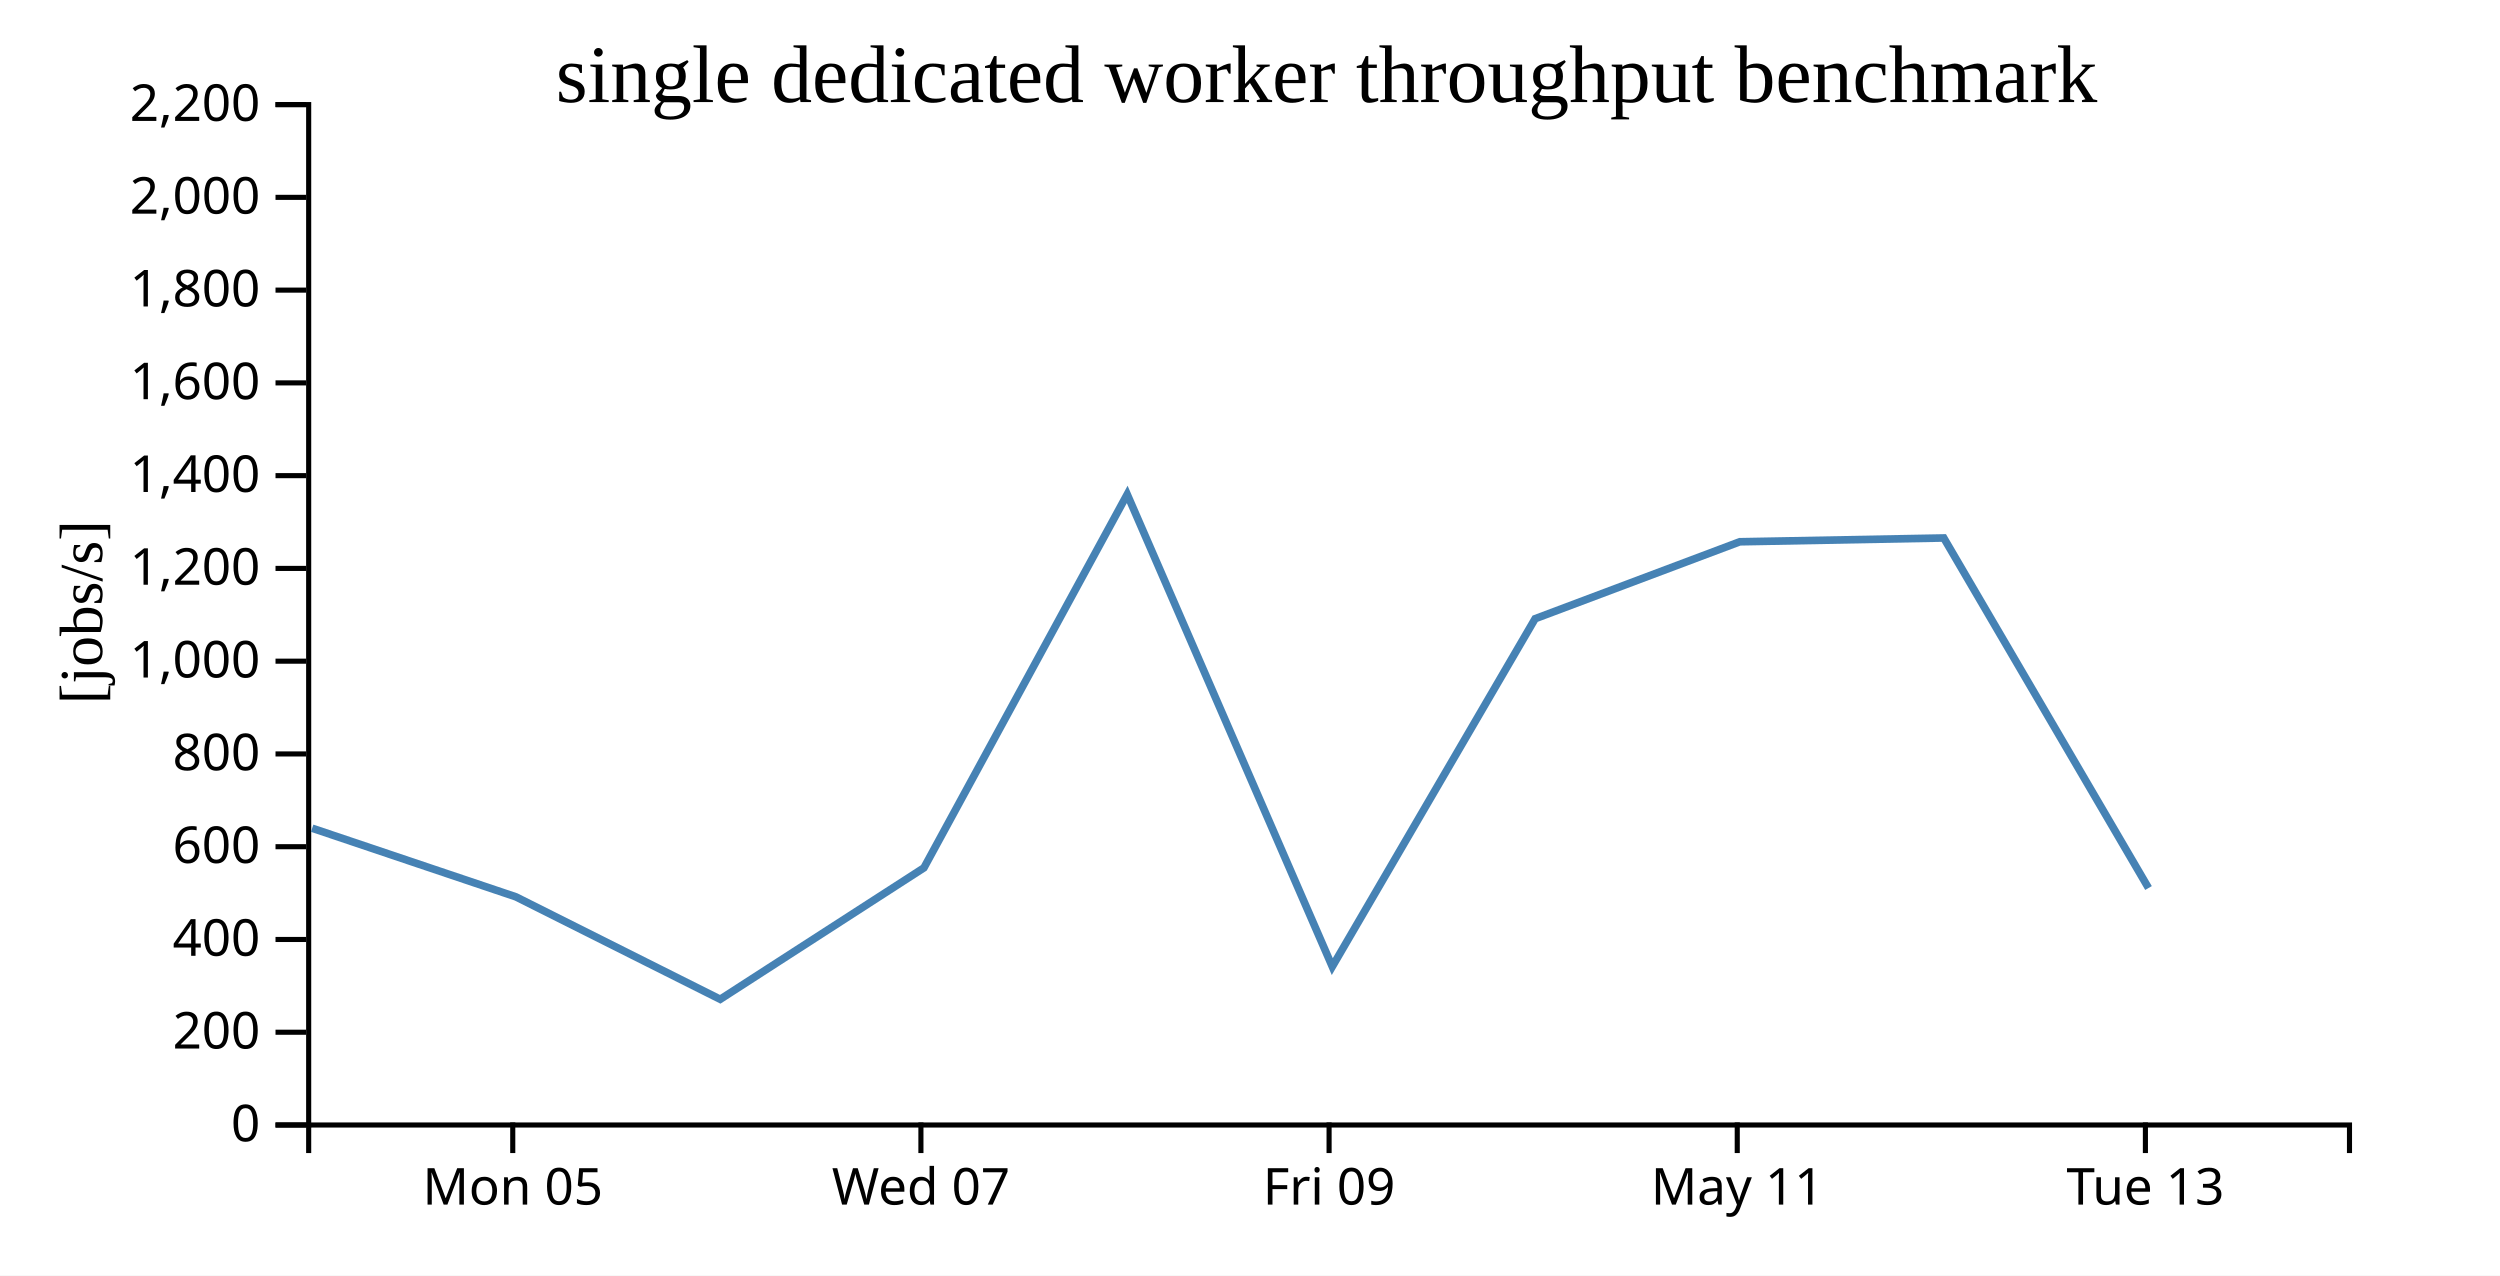
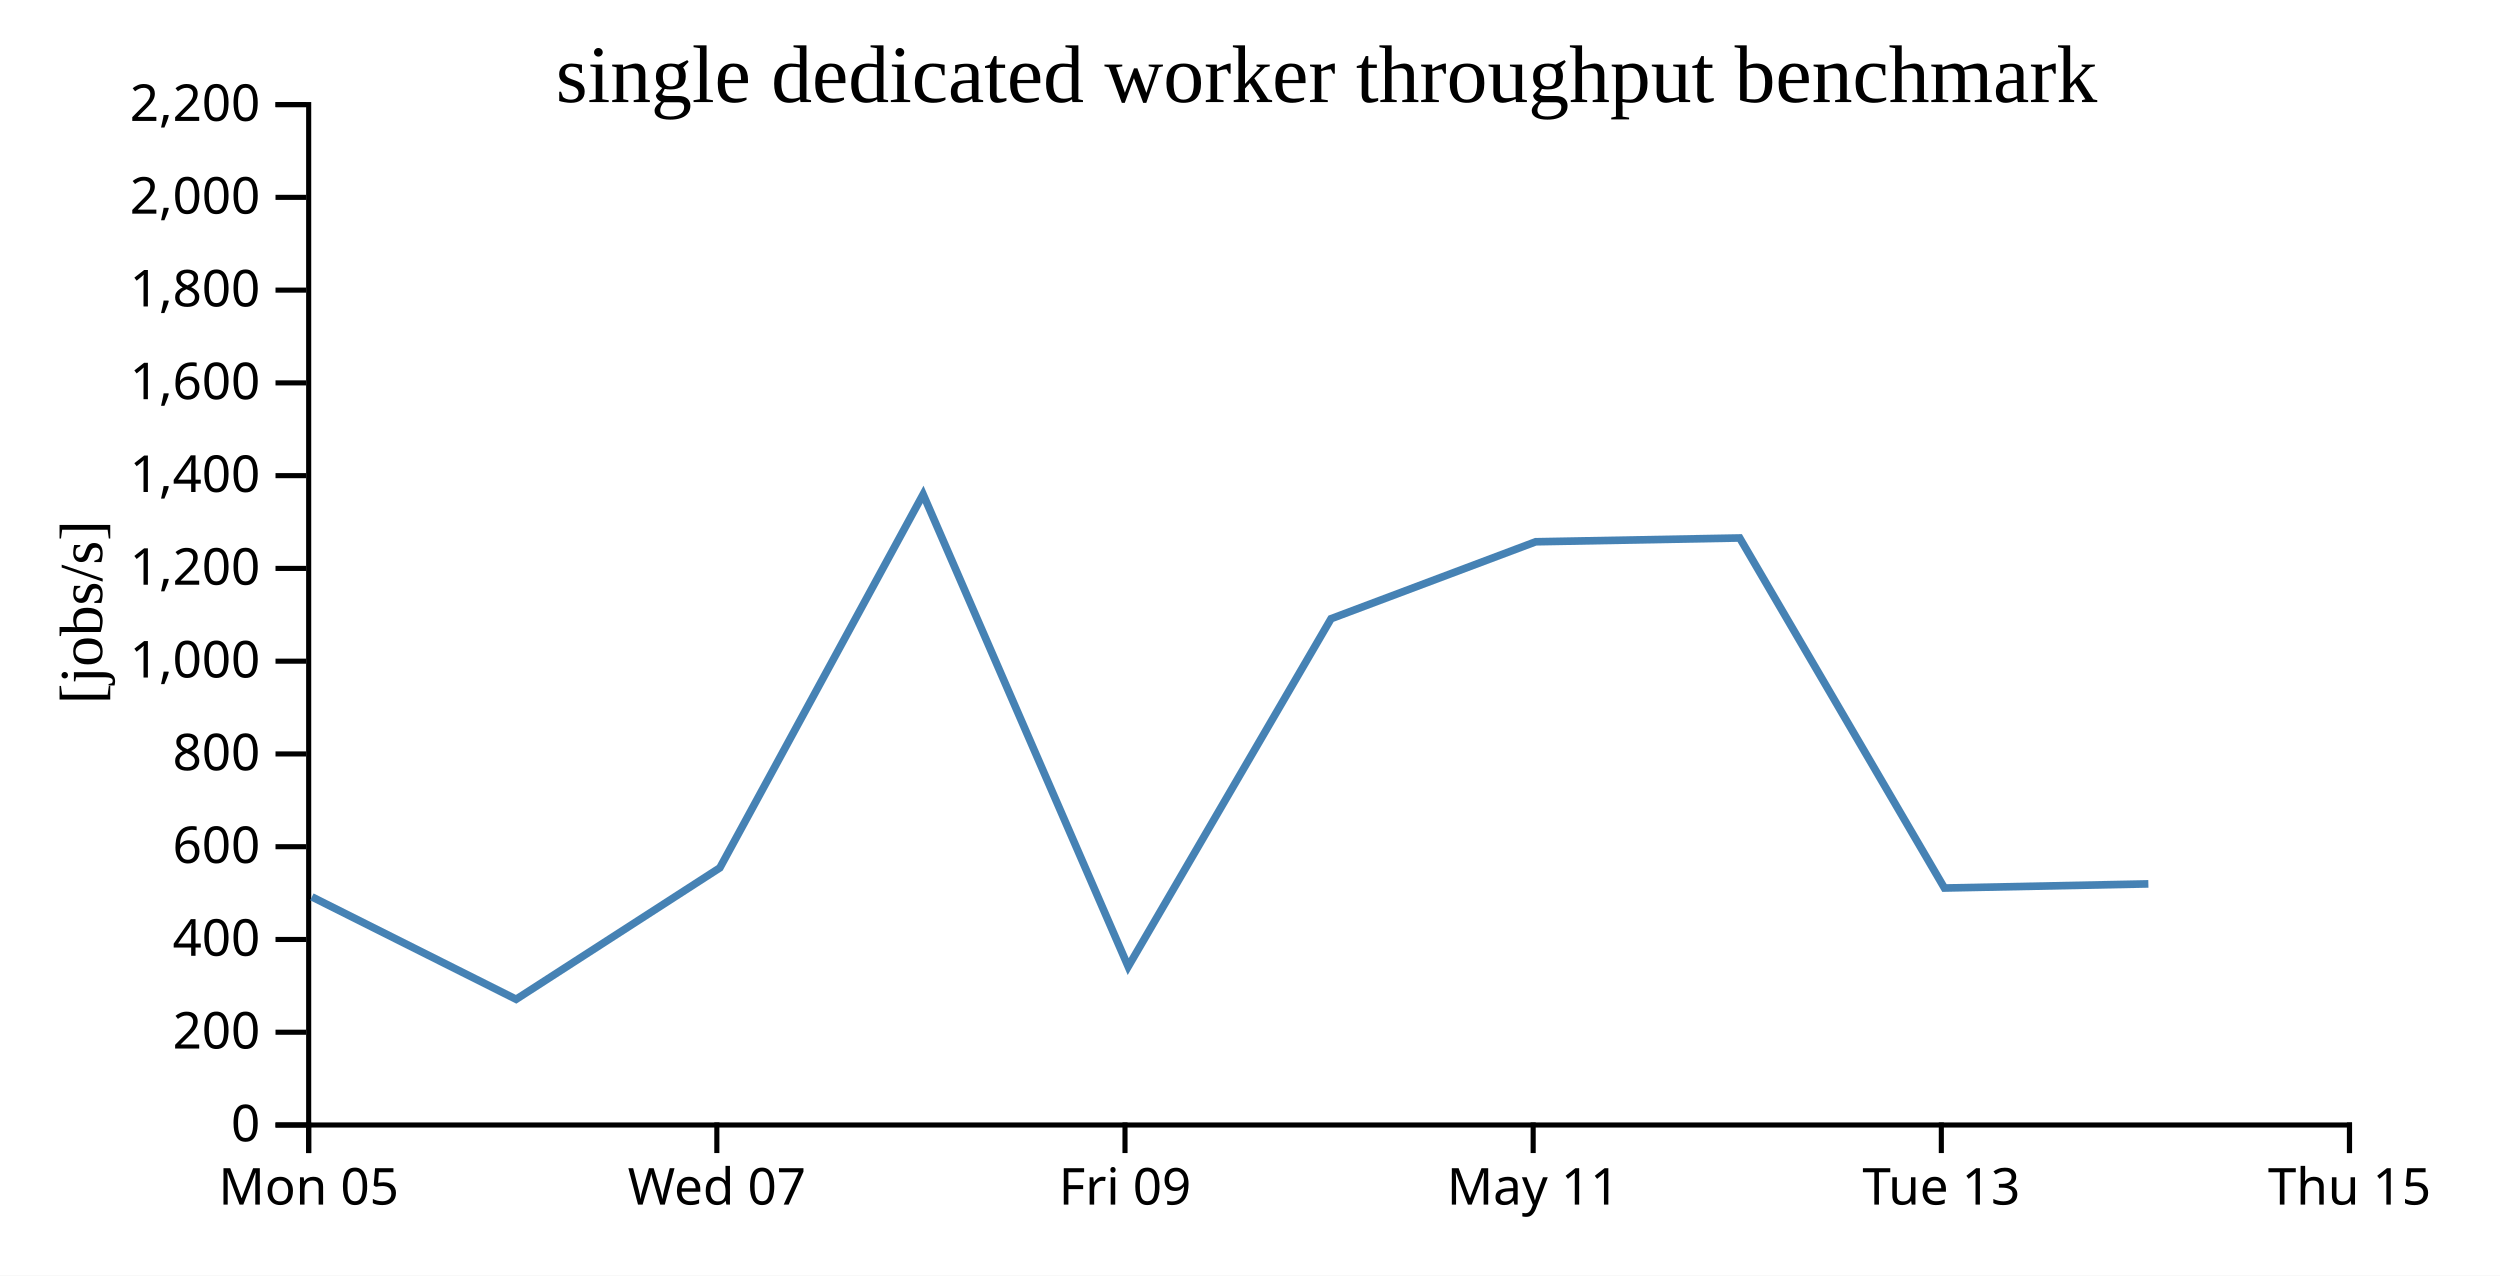
<svg xmlns="http://www.w3.org/2000/svg" width="490" height="250">
  <rect width="100%" height="100%" fill="white" />
  <g transform="translate(60,20)">
    <g transform="translate(0,200)" fill="none" font-size="10" font-family="sans-serif" text-anchor="middle">
      <path class="domain" stroke="currentColor" d="M0.5,6V0.5H400.5V6" />
-       <g class="tick" opacity="1" transform="translate(40.5,0)">
+       <g class="tick" opacity="1" transform="translate(0.5,0)">
        <line stroke="currentColor" y2="6" />
        <text fill="currentColor" y="9" dy="0.71em">Mon 05</text>
      </g>
-       <g class="tick" opacity="1" transform="translate(120.5,0)">
+       <g class="tick" opacity="1" transform="translate(80.5,0)">
        <line stroke="currentColor" y2="6" />
        <text fill="currentColor" y="9" dy="0.71em">Wed 07</text>
      </g>
-       <g class="tick" opacity="1" transform="translate(200.5,0)">
+       <g class="tick" opacity="1" transform="translate(160.5,0)">
        <line stroke="currentColor" y2="6" />
        <text fill="currentColor" y="9" dy="0.71em">Fri 09</text>
      </g>
-       <g class="tick" opacity="1" transform="translate(280.5,0)">
+       <g class="tick" opacity="1" transform="translate(240.5,0)">
        <line stroke="currentColor" y2="6" />
        <text fill="currentColor" y="9" dy="0.71em">May 11</text>
      </g>
-       <g class="tick" opacity="1" transform="translate(360.5,0)">
+       <g class="tick" opacity="1" transform="translate(320.5,0)">
        <line stroke="currentColor" y2="6" />
        <text fill="currentColor" y="9" dy="0.71em">Tue 13</text>
+       </g>
+       <g class="tick" opacity="1" transform="translate(400.5,0)">
+         <line stroke="currentColor" y2="6" />
+         <text fill="currentColor" y="9" dy="0.71em">Thu 15</text>
      </g>
    </g>
    <g fill="none" font-size="10" font-family="sans-serif" text-anchor="end">
      <path class="domain" stroke="currentColor" d="M-6,200.5H0.5V0.5H-6" />
      <g class="tick" opacity="1" transform="translate(0,200.5)">
        <line stroke="currentColor" x2="-6" />
        <text fill="currentColor" x="-9" dy="0.32em">0</text>
      </g>
      <g class="tick" opacity="1" transform="translate(0,182.3182)">
        <line stroke="currentColor" x2="-6" />
        <text fill="currentColor" x="-9" dy="0.32em">200</text>
      </g>
      <g class="tick" opacity="1" transform="translate(0,164.1364)">
        <line stroke="currentColor" x2="-6" />
        <text fill="currentColor" x="-9" dy="0.32em">400</text>
      </g>
      <g class="tick" opacity="1" transform="translate(0,145.9545)">
        <line stroke="currentColor" x2="-6" />
        <text fill="currentColor" x="-9" dy="0.32em">600</text>
      </g>
      <g class="tick" opacity="1" transform="translate(0,127.7727)">
        <line stroke="currentColor" x2="-6" />
        <text fill="currentColor" x="-9" dy="0.32em">800</text>
      </g>
      <g class="tick" opacity="1" transform="translate(0,109.5909)">
        <line stroke="currentColor" x2="-6" />
        <text fill="currentColor" x="-9" dy="0.32em">1,000</text>
      </g>
      <g class="tick" opacity="1" transform="translate(0,91.40909)">
        <line stroke="currentColor" x2="-6" />
        <text fill="currentColor" x="-9" dy="0.32em">1,200</text>
      </g>
      <g class="tick" opacity="1" transform="translate(0,73.22727)">
        <line stroke="currentColor" x2="-6" />
        <text fill="currentColor" x="-9" dy="0.32em">1,400</text>
      </g>
      <g class="tick" opacity="1" transform="translate(0,55.04545)">
        <line stroke="currentColor" x2="-6" />
        <text fill="currentColor" x="-9" dy="0.32em">1,600</text>
      </g>
      <g class="tick" opacity="1" transform="translate(0,36.86364)">
        <line stroke="currentColor" x2="-6" />
        <text fill="currentColor" x="-9" dy="0.32em">1,800</text>
      </g>
      <g class="tick" opacity="1" transform="translate(0,18.68182)">
        <line stroke="currentColor" x2="-6" />
        <text fill="currentColor" x="-9" dy="0.32em">2,000</text>
      </g>
      <g class="tick" opacity="1" transform="translate(0,0.5)">
        <line stroke="currentColor" x2="-6" />
        <text fill="currentColor" x="-9" dy="0.32em">2,200</text>
      </g>
    </g>
    <text text-anchor="middle" style="font-size: 12px" transform="rotate(-90)" y="-40" x="-100">[jobs/s]</text>
    <text text-anchor="middle" style="font-size: 16px" y="0" x="200">single dedicated worker throughput benchmark</text>
-     <path fill="none" stroke="steelblue" stroke-width="1.5" d="M1.183,142.332L41.123,155.785L81.159,175.859L121.089,150.095L160.932,76.9L201.127,169.452L240.886,101.268L280.995,86.188L320.982,85.444L361.108,154.053" />
+     <path fill="none" stroke="steelblue" stroke-width="1.5" d="M1.123,155.785L41.159,175.859L81.089,150.095L120.932,76.9L161.127,169.452L200.886,101.268L240.995,86.188L280.982,85.444L321.108,154.053L361.079,153.242" />
  </g>
</svg>
